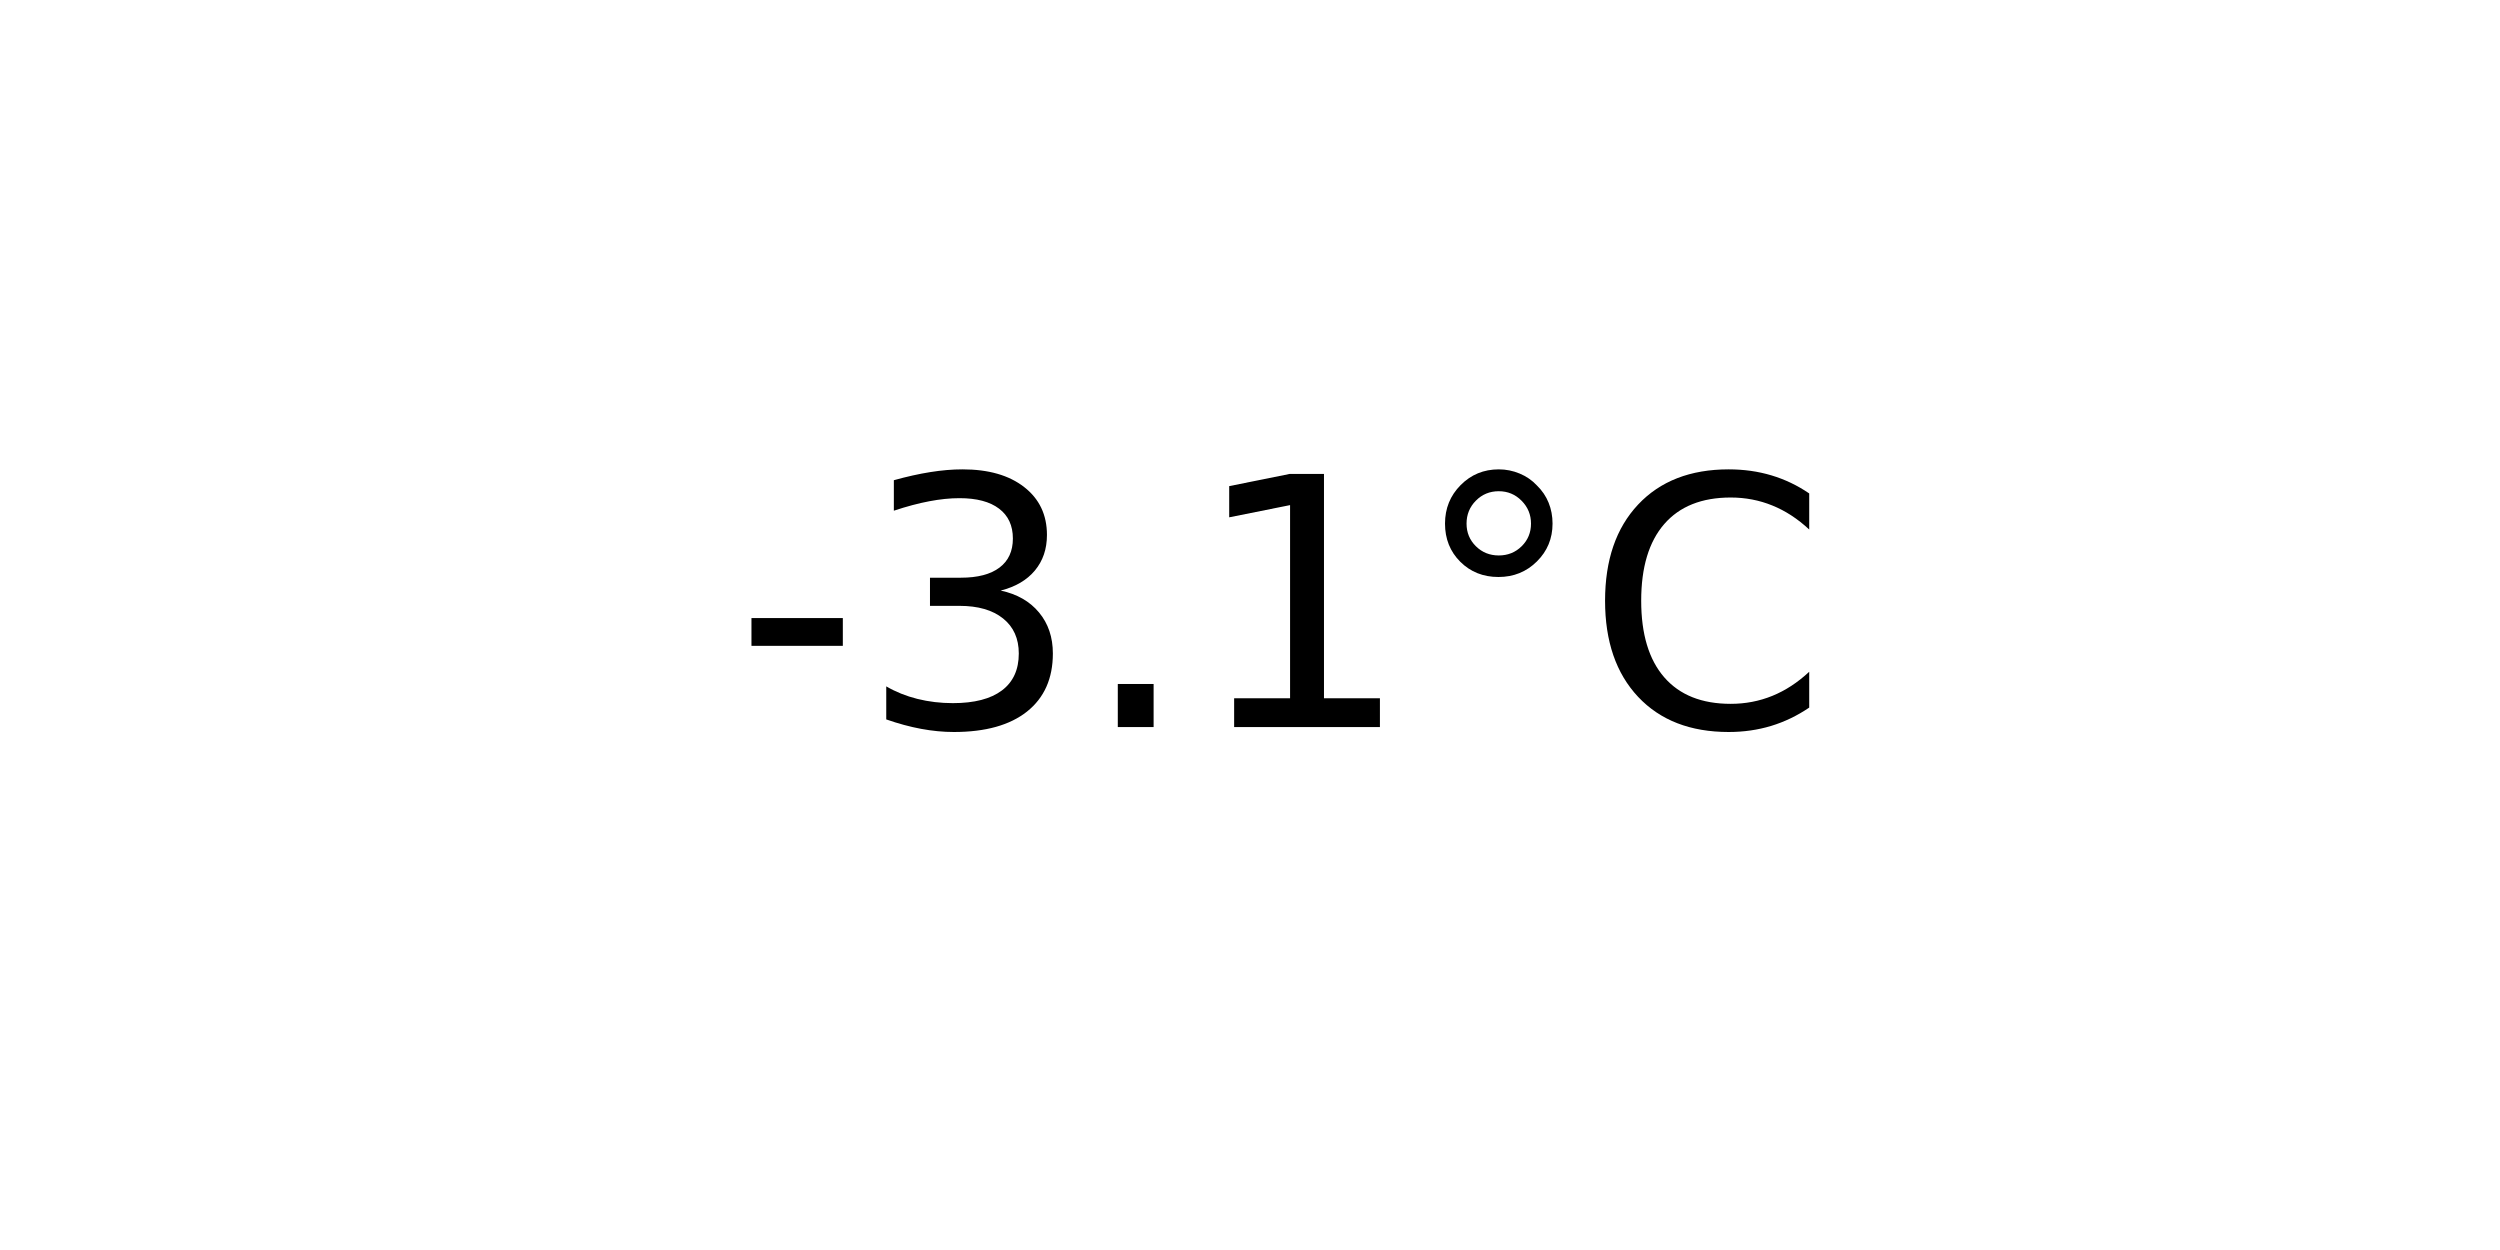
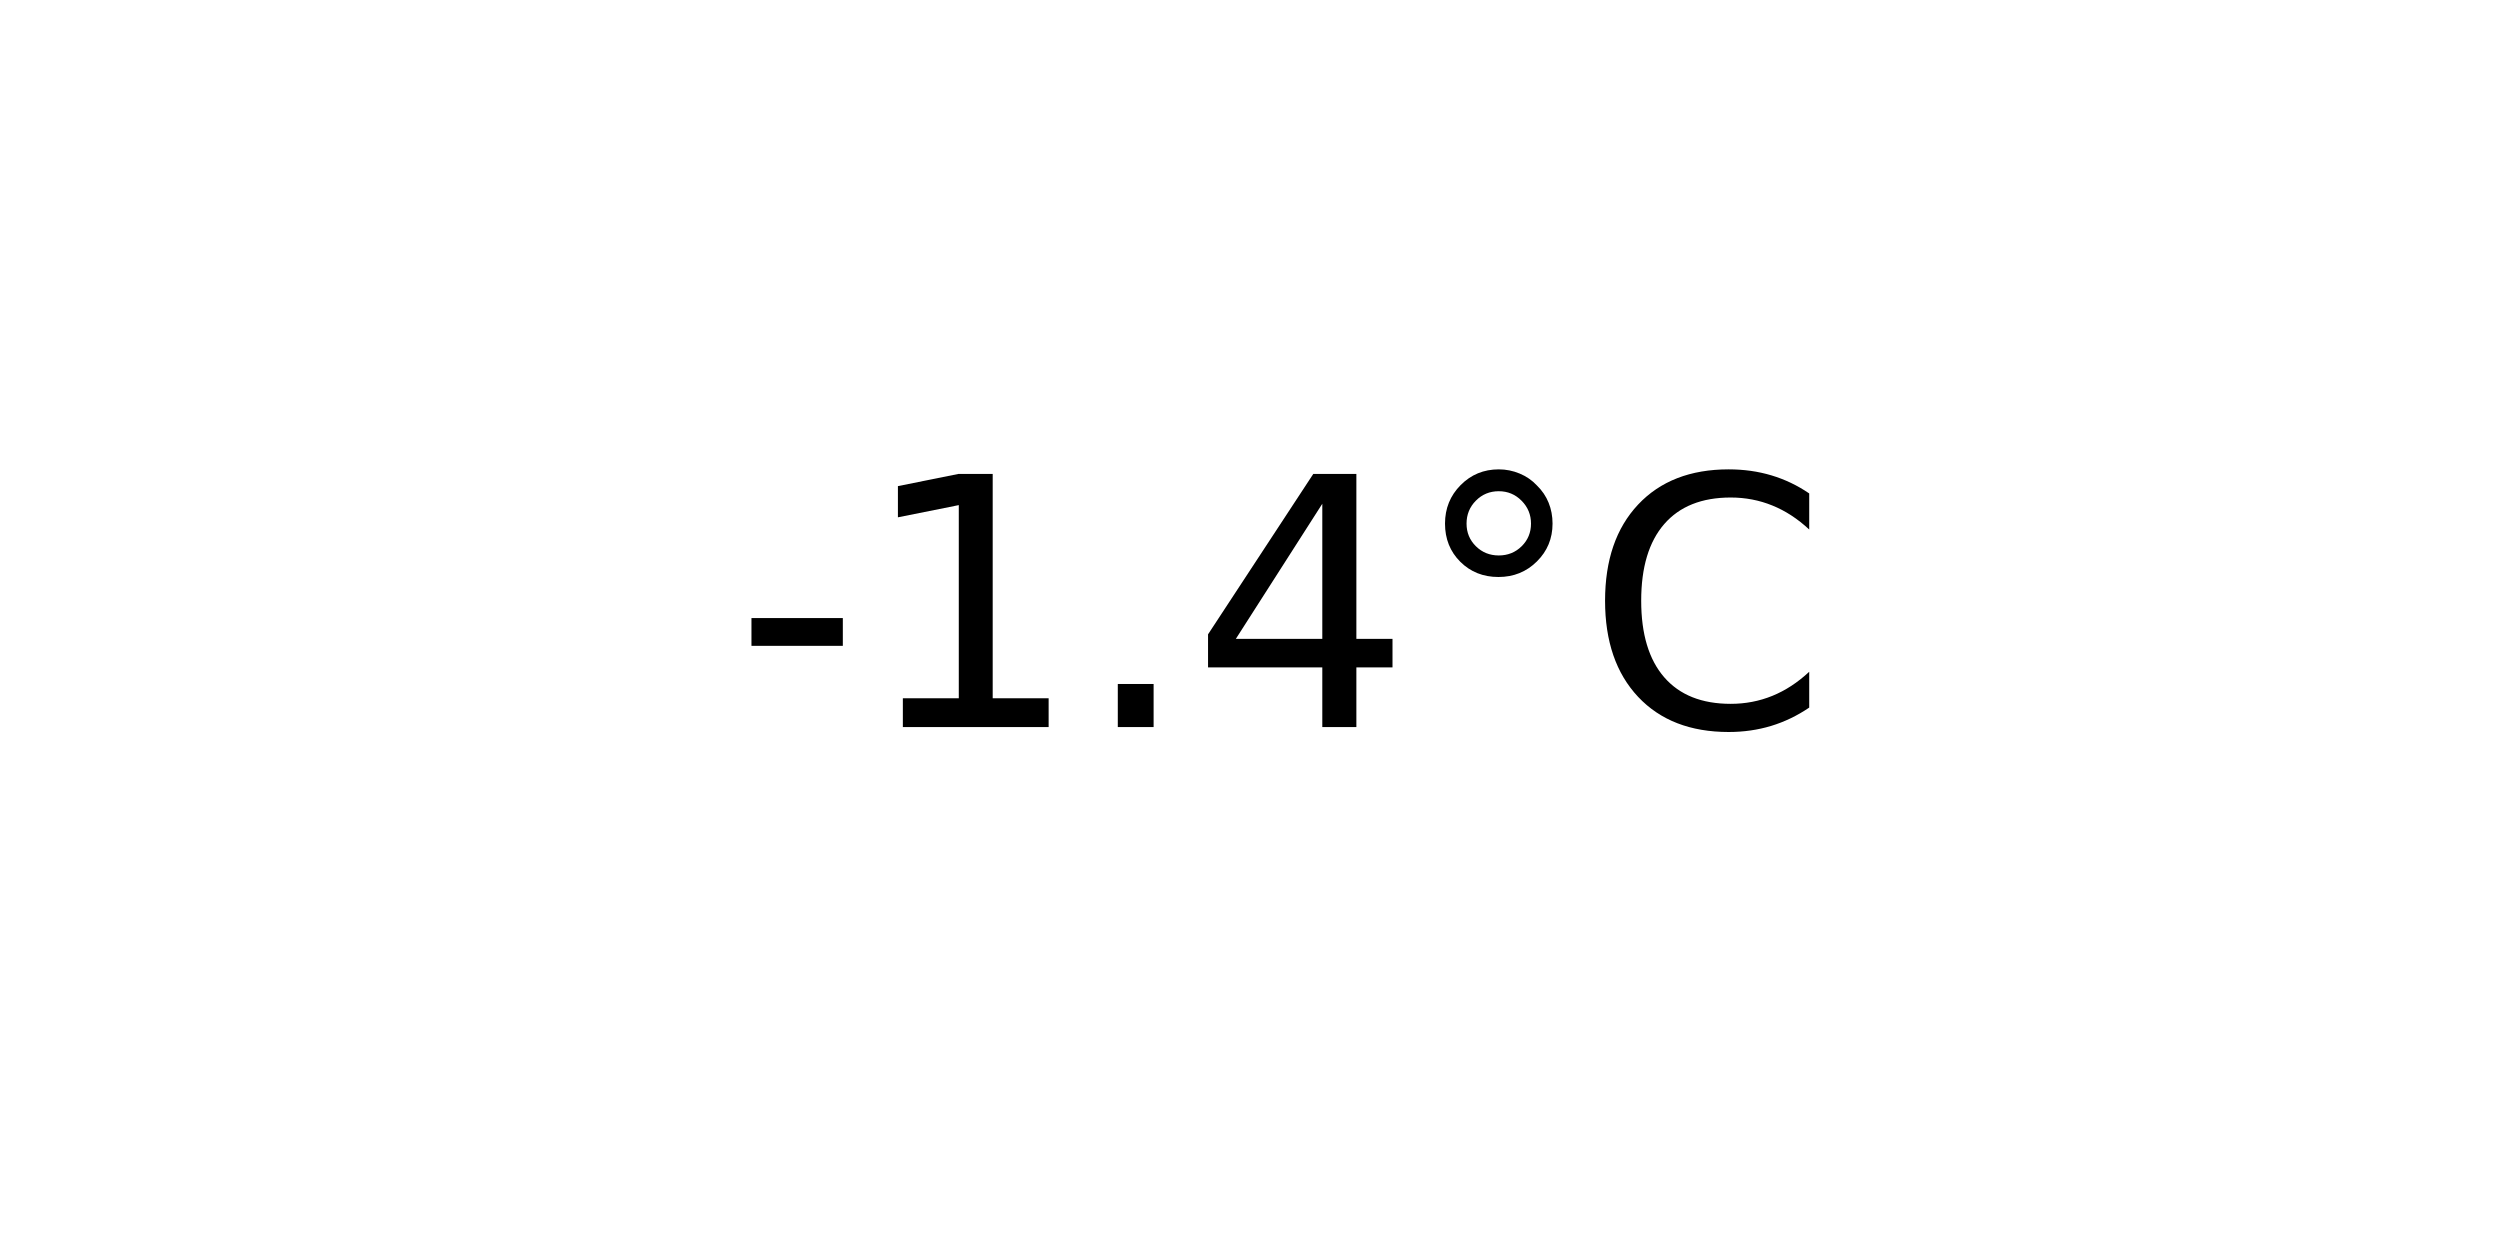
<svg xmlns="http://www.w3.org/2000/svg" xmlns:xlink="http://www.w3.org/1999/xlink" width="72pt" height="36pt" viewBox="0 0 72 36" version="1.1">
  <defs>
    <style type="text/css">*{stroke-linejoin: round; stroke-linecap: butt}</style>
  </defs>
  <g id="figure_1">
    <g id="axes_1">
      <g id="text_1">
        <g transform="translate(21.15312 20.93937) scale(0.1 -0.1)">
          <defs>
            <path id="DejaVuSans-2d" d="M 313 2009  L 1997 2009  L 1997 1497  L 313 1497  L 313 2009  z " transform="scale(0.015625)" />
-             <path id="DejaVuSans-33" d="M 2597 2516  Q 3050 2419 3304 2112  Q 3559 1806 3559 1356  Q 3559 666 3084 287  Q 2609 -91 1734 -91  Q 1441 -91 1130 -33  Q 819 25 488 141  L 488 750  Q 750 597 1062 519  Q 1375 441 1716 441  Q 2309 441 2620 675  Q 2931 909 2931 1356  Q 2931 1769 2642 2001  Q 2353 2234 1838 2234  L 1294 2234  L 1294 2753  L 1863 2753  Q 2328 2753 2575 2939  Q 2822 3125 2822 3475  Q 2822 3834 2567 4026  Q 2313 4219 1838 4219  Q 1578 4219 1281 4162  Q 984 4106 628 3988  L 628 4550  Q 988 4650 1302 4700  Q 1616 4750 1894 4750  Q 2613 4750 3031 4423  Q 3450 4097 3450 3541  Q 3450 3153 3228 2886  Q 3006 2619 2597 2516  z " transform="scale(0.015625)" />
+             <path id="DejaVuSans-31" d="M 794 531  L 1825 531  L 1825 4091  L 703 3866  L 703 4441  L 1819 4666  L 2450 4666  L 2450 531  L 3481 531  L 3481 0  L 794 0  L 794 531  z " transform="scale(0.015625)" />
            <path id="DejaVuSans-2e" d="M 684 794  L 1344 794  L 1344 0  L 684 0  L 684 794  z " transform="scale(0.015625)" />
-             <path id="DejaVuSans-31" d="M 794 531  L 1825 531  L 1825 4091  L 703 3866  L 703 4441  L 1819 4666  L 2450 4666  L 2450 531  L 3481 531  L 3481 0  L 794 0  L 794 531  z " transform="scale(0.015625)" />
+             <path id="DejaVuSans-34" d="M 2419 4116  L 825 1625  L 2419 1625  L 2419 4116  z M 2253 4666  L 3047 4666  L 3047 1625  L 3713 1625  L 3713 1100  L 3047 1100  L 3047 0  L 2419 0  L 2419 1100  L 313 1100  L 313 1709  L 2253 4666  z " transform="scale(0.015625)" />
            <path id="DejaVuSans-b0" d="M 1600 4347  Q 1350 4347 1178 4173  Q 1006 4000 1006 3750  Q 1006 3503 1178 3333  Q 1350 3163 1600 3163  Q 1850 3163 2022 3333  Q 2194 3503 2194 3750  Q 2194 3997 2020 4172  Q 1847 4347 1600 4347  z M 1600 4750  Q 1800 4750 1984 4673  Q 2169 4597 2303 4453  Q 2447 4313 2519 4134  Q 2591 3956 2591 3750  Q 2591 3338 2302 3052  Q 2013 2766 1594 2766  Q 1172 2766 890 3047  Q 609 3328 609 3750  Q 609 4169 896 4459  Q 1184 4750 1600 4750  z " transform="scale(0.015625)" />
            <path id="DejaVuSans-43" d="M 4122 4306  L 4122 3641  Q 3803 3938 3442 4084  Q 3081 4231 2675 4231  Q 1875 4231 1450 3742  Q 1025 3253 1025 2328  Q 1025 1406 1450 917  Q 1875 428 2675 428  Q 3081 428 3442 575  Q 3803 722 4122 1019  L 4122 359  Q 3791 134 3420 21  Q 3050 -91 2638 -91  Q 1578 -91 968 557  Q 359 1206 359 2328  Q 359 3453 968 4101  Q 1578 4750 2638 4750  Q 3056 4750 3426 4639  Q 3797 4528 4122 4306  z " transform="scale(0.015625)" />
          </defs>
          <use xlink:href="#DejaVuSans-2d" />
-           <use xlink:href="#DejaVuSans-33" x="36.084" />
+           <use xlink:href="#DejaVuSans-31" x="36.084" />
          <use xlink:href="#DejaVuSans-2e" x="99.707" />
-           <use xlink:href="#DejaVuSans-31" x="131.494" />
+           <use xlink:href="#DejaVuSans-34" x="131.494" />
          <use xlink:href="#DejaVuSans-b0" x="195.117" />
          <use xlink:href="#DejaVuSans-43" x="245.117" />
        </g>
      </g>
    </g>
  </g>
</svg>
